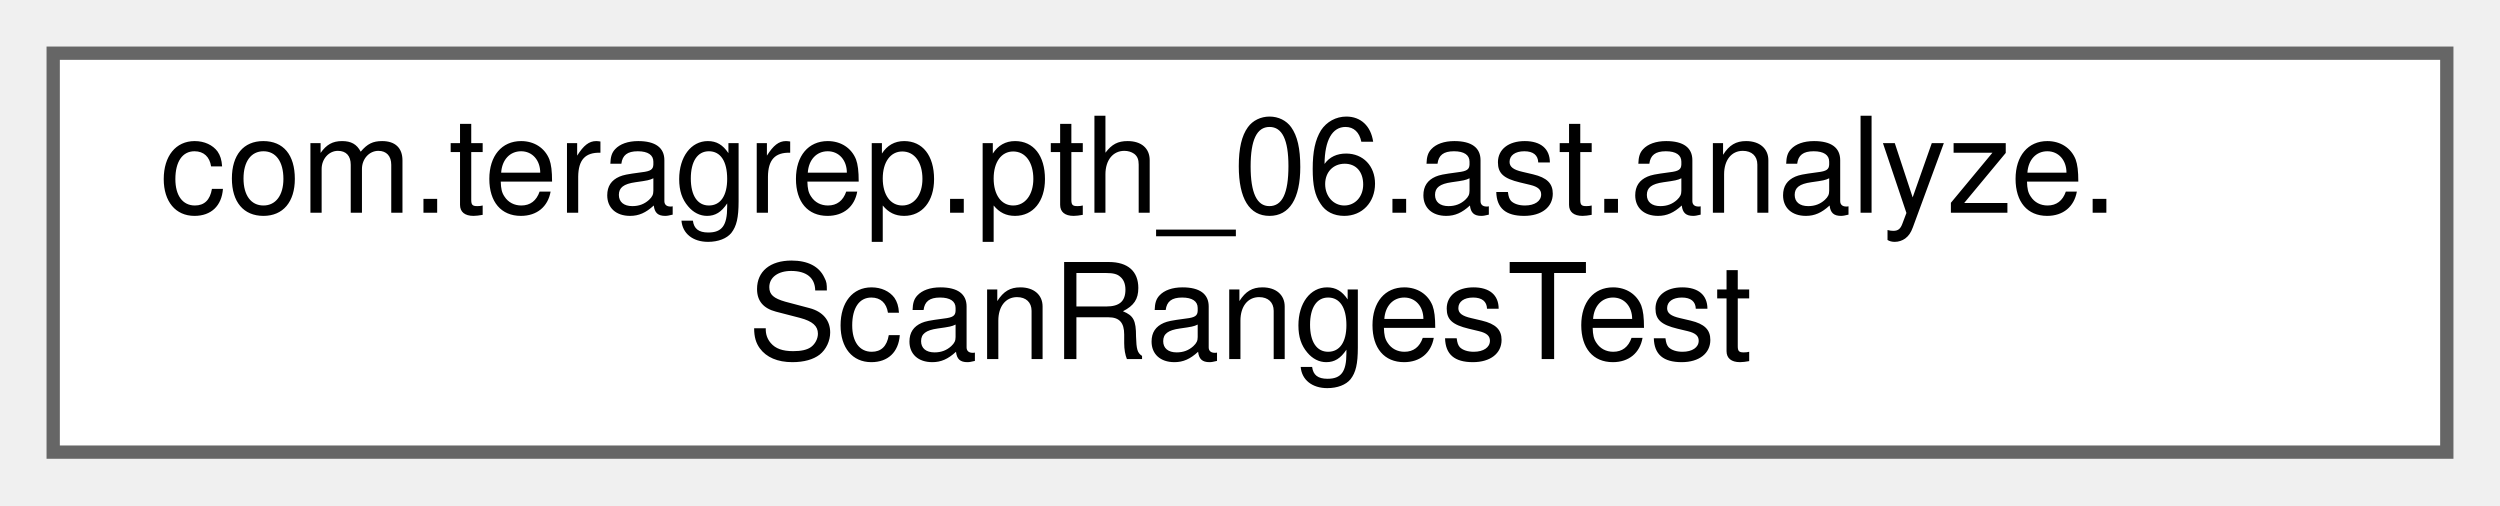
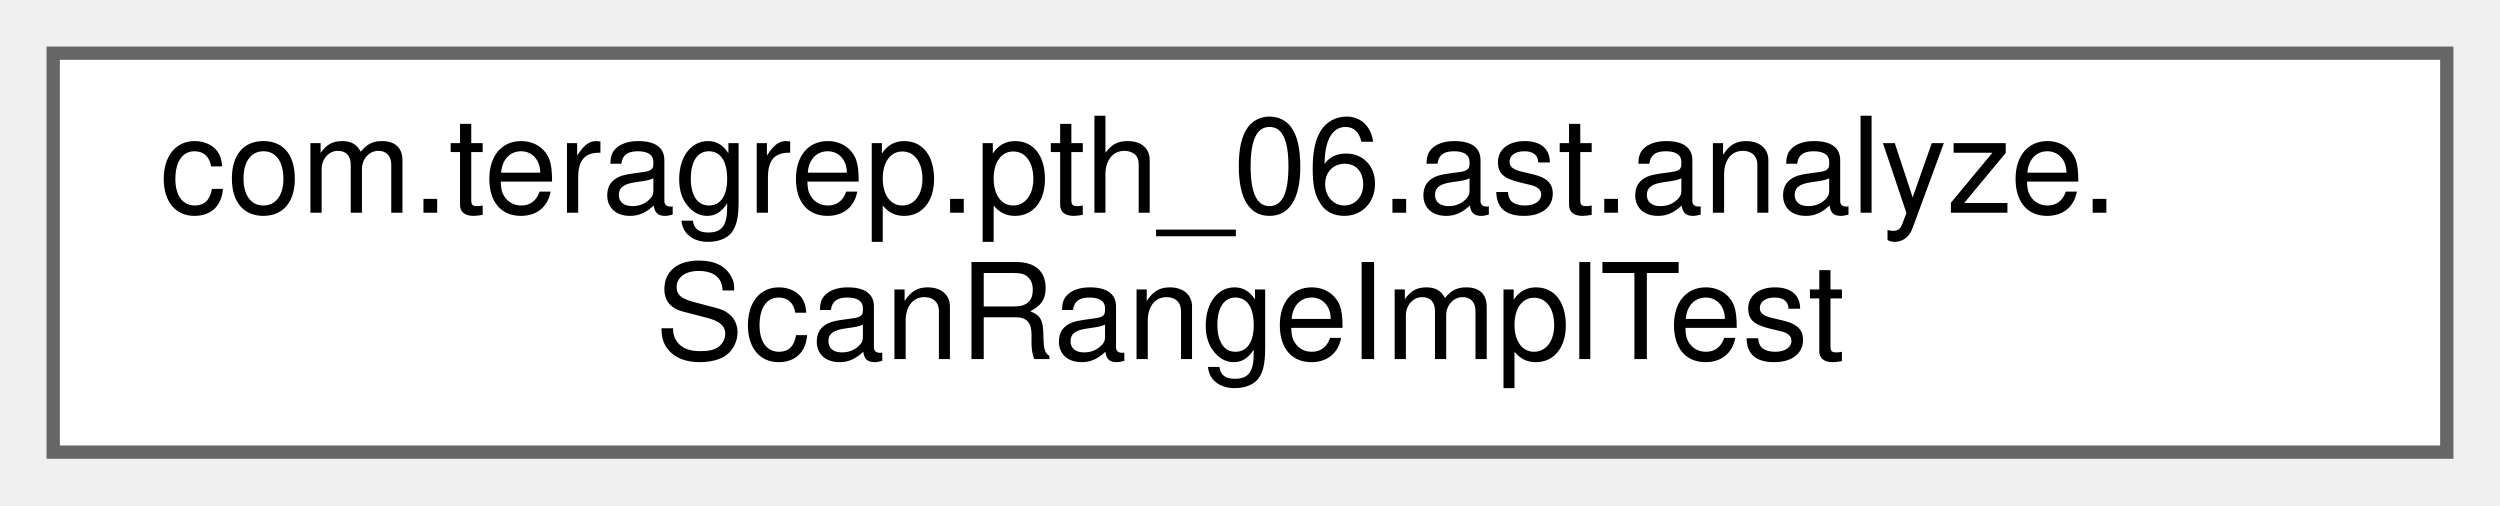
<svg xmlns="http://www.w3.org/2000/svg" xmlns:xlink="http://www.w3.org/1999/xlink" width="188pt" height="38pt" viewBox="0.00 0.00 188.00 38.00">
  <g id="graph0" class="graph" transform="scale(1 1) rotate(0) translate(4 34)">
    <g id="Node000000" class="node">
      <g id="a_Node000000">
-         <a xlink:href="classcom_1_1teragrep_1_1pth__06_1_1ast_1_1analyze_1_1ScanRangesTest.html" target="_top" xlink:title=" ">
+         <a xlink:href="classcom_1_1teragrep_1_1pth__06_1_1ast_1_1analyze_1_1ScanRangeImplTest.html" target="_top" xlink:title=" ">
          <polygon fill="white" stroke="#666666" points="180,-30 0,-30 0,0 180,0 180,-30" />
          <text text-anchor="start" x="8" y="-18" font-family="Helvetica,sans-Serif" font-size="10.00">com.teragrep.pth_06.ast.analyze.</text>
-           <text text-anchor="middle" x="90" y="-7" font-family="Helvetica,sans-Serif" font-size="10.00">ScanRangesTest</text>
+           <text text-anchor="middle" x="90" y="-7" font-family="Helvetica,sans-Serif" font-size="10.00">ScanRangeImplTest</text>
        </a>
      </g>
    </g>
  </g>
</svg>
